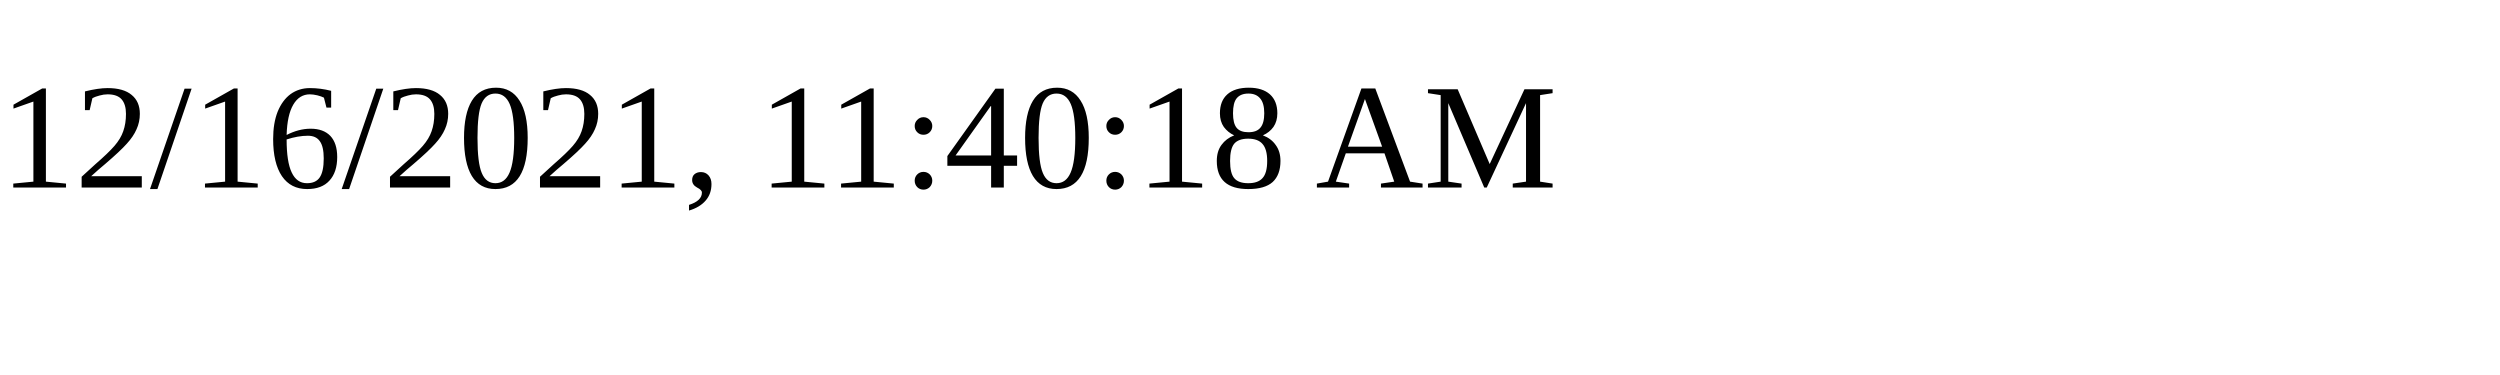
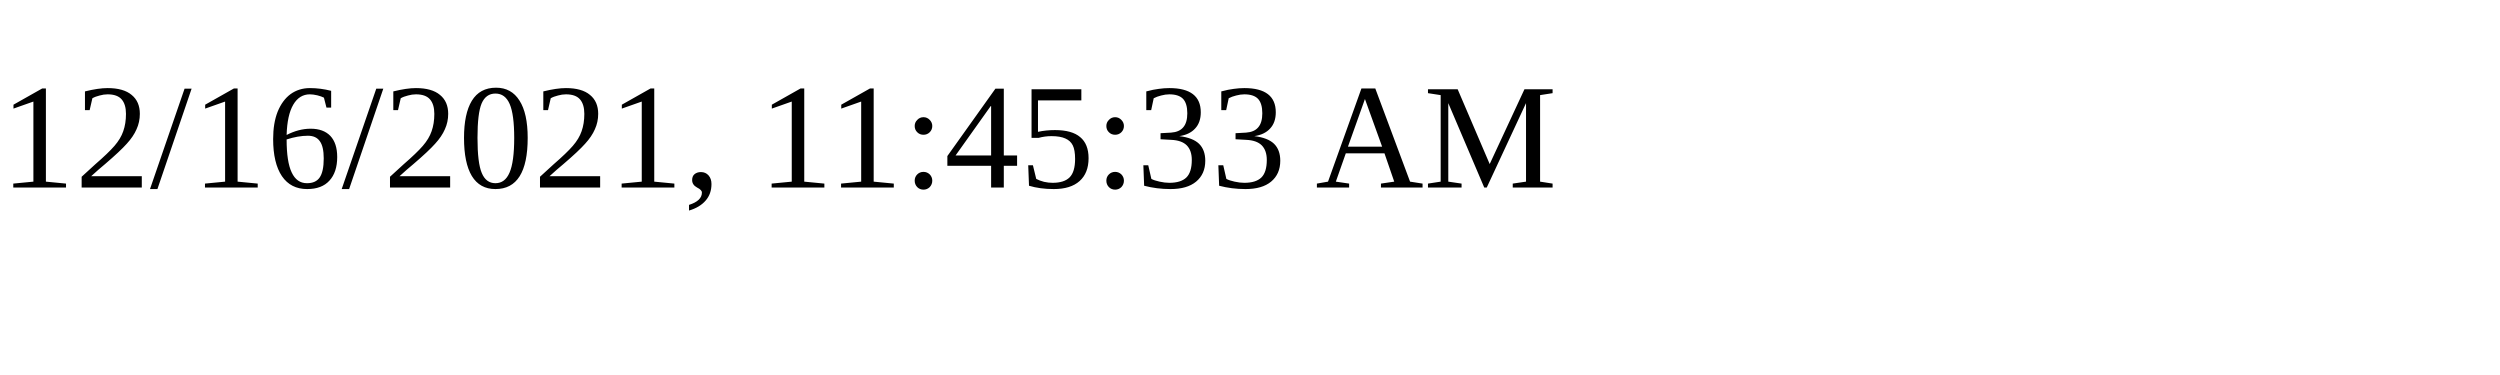
<svg xmlns="http://www.w3.org/2000/svg" height="30" width="200">
-   <text x="0" y="15">12/16/2021, 11:40:18 AM</text>
+   <text x="0" y="15">12/16/2021, 11:45:33 AM</text>
</svg>
